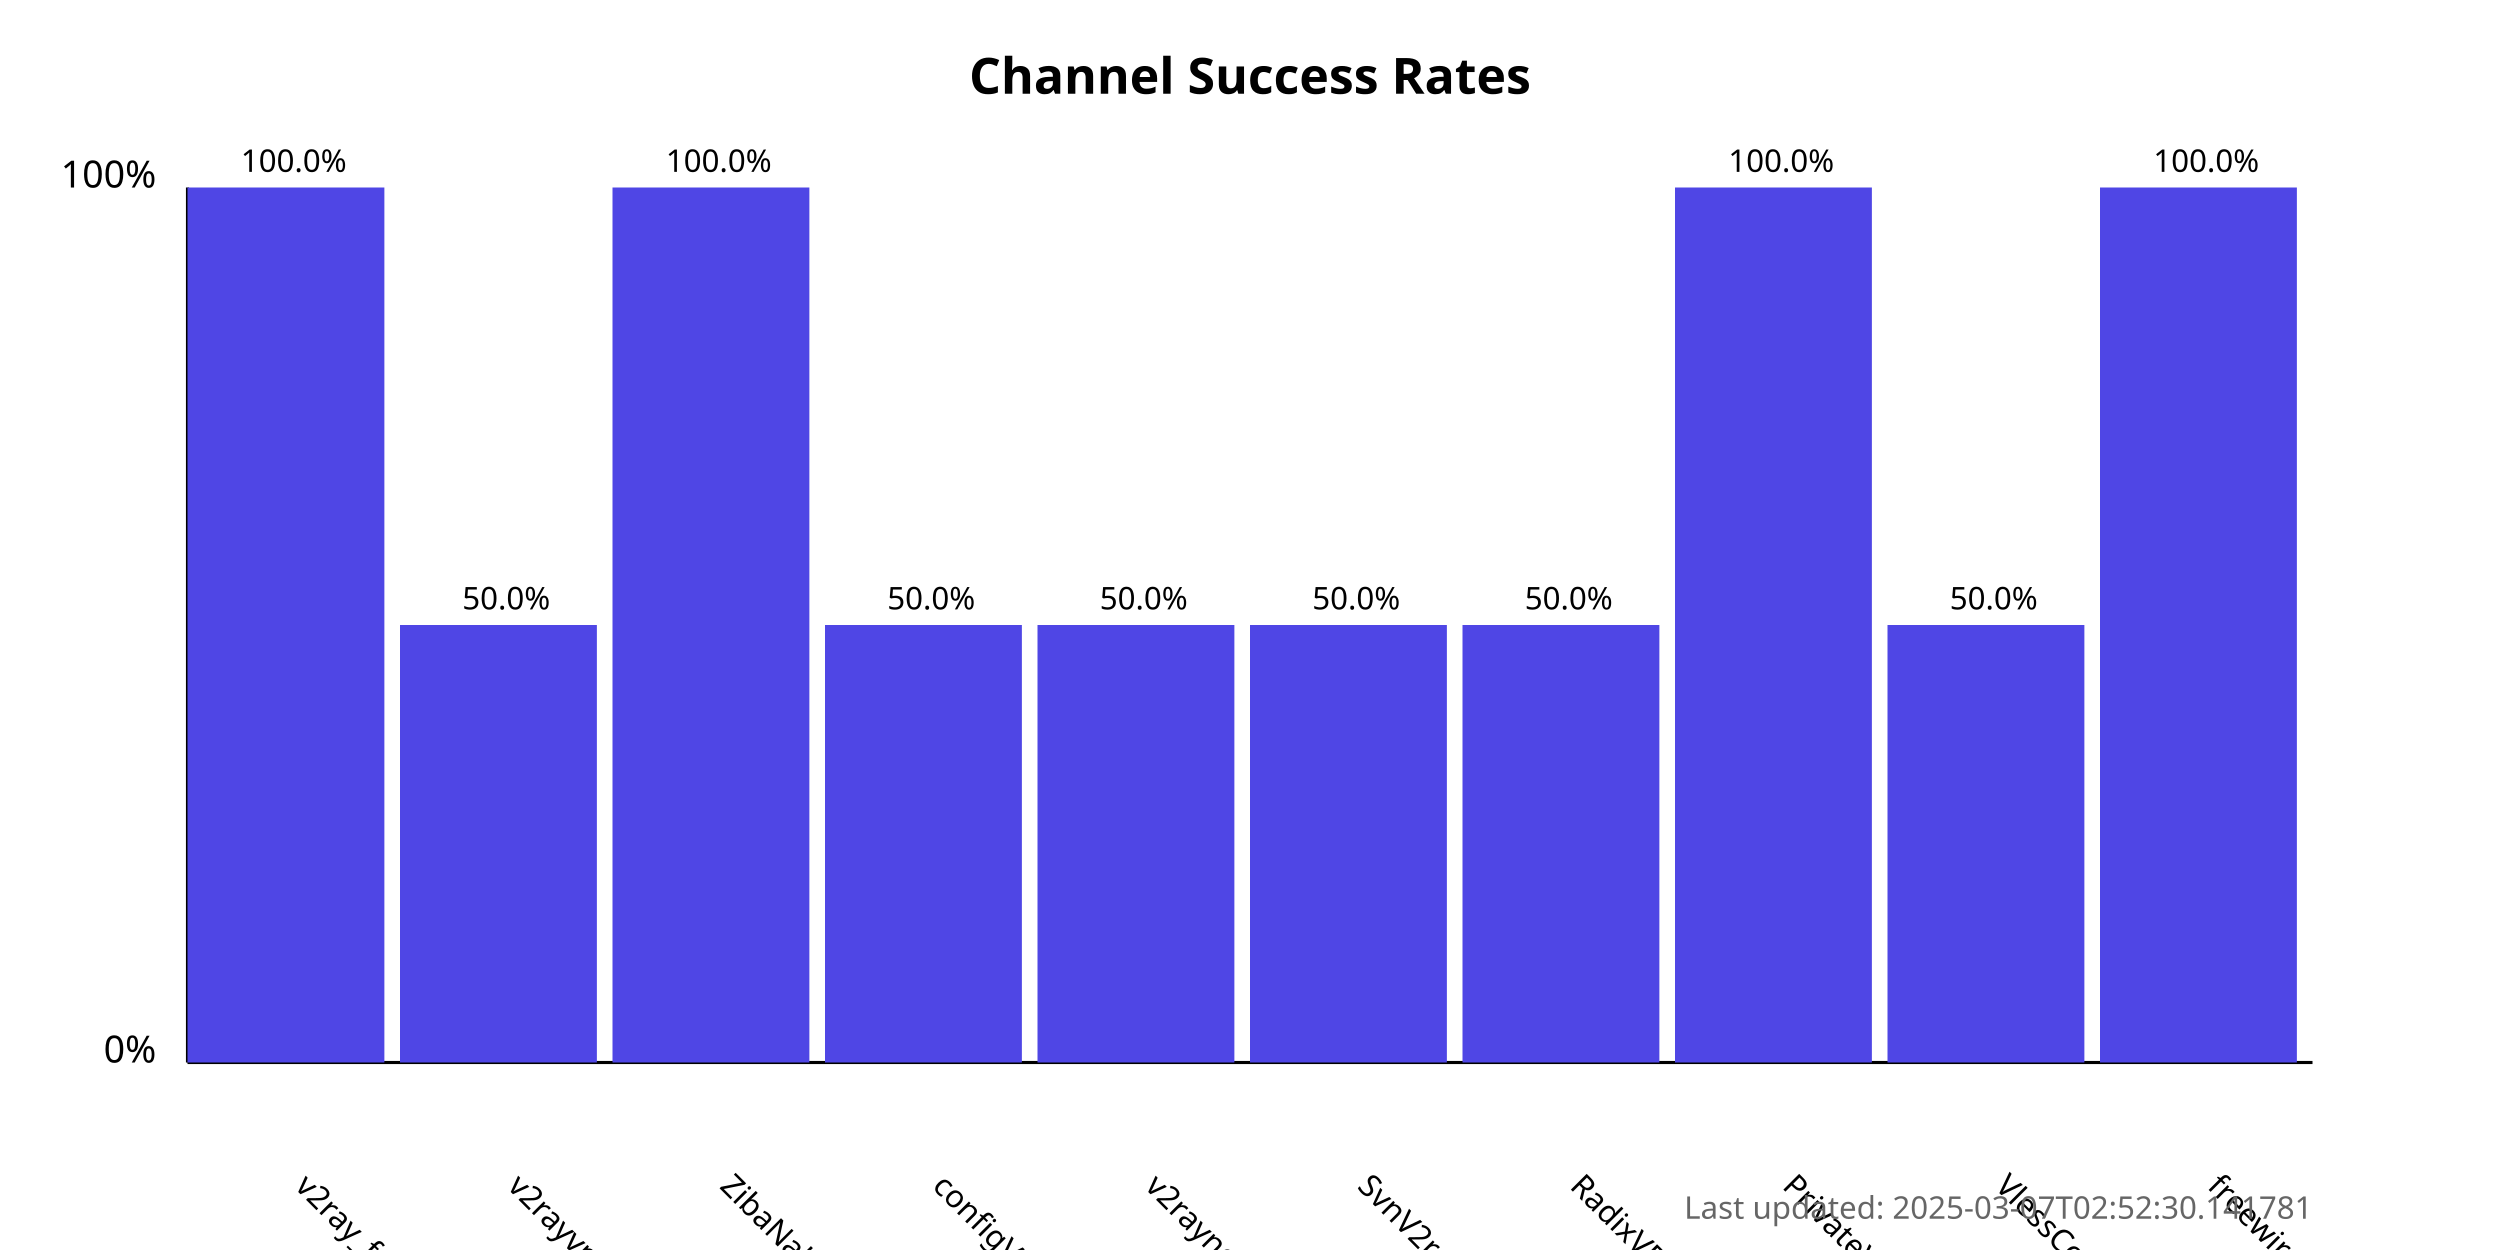
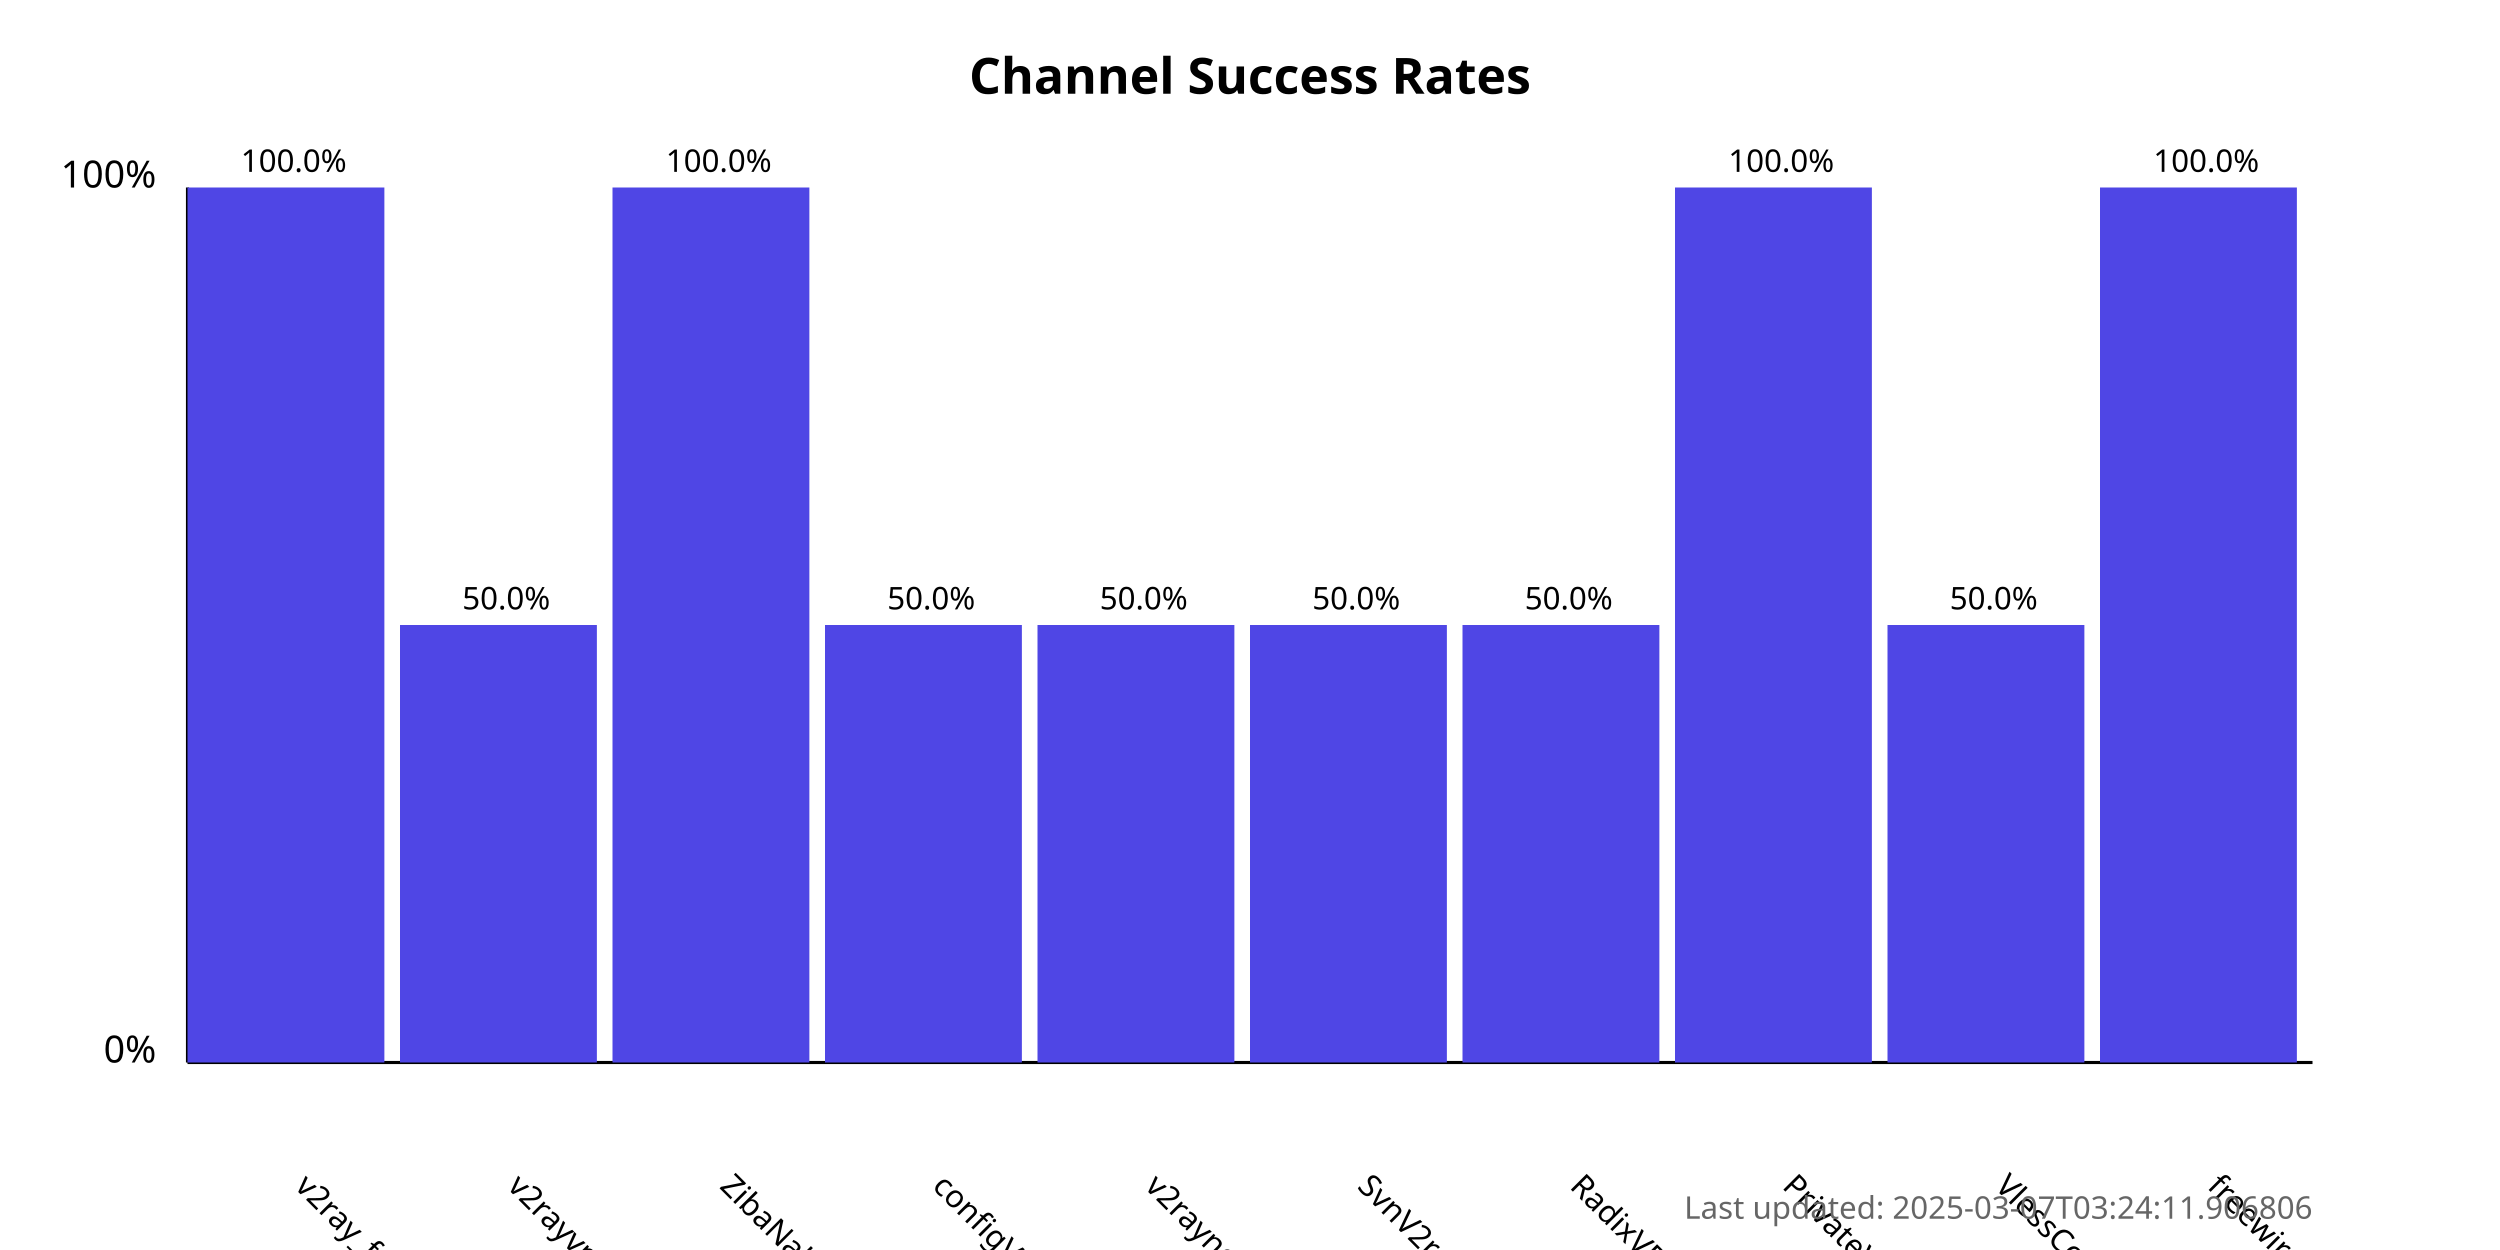
<svg xmlns="http://www.w3.org/2000/svg" width="800" height="400">
  <style>
            .chart-title { font: bold 16px sans-serif; }
            .axis-label { font: 12px sans-serif; }
            .tick-label { font: 10px sans-serif; }
            .bar { fill: #4f46e5; }
            .bar:hover { fill: #6366f1; }
            .timestamp { font: 10px sans-serif; fill: #666; }
        </style>
  <text x="400.0" y="30" text-anchor="middle" class="chart-title">
            Channel Success Rates
        </text>
  <line x1="60" y1="340" x2="60" y2="60" stroke="black" stroke-width="1" />
  <line x1="60" y1="340" x2="740" y2="340" stroke="black" stroke-width="1" />
  <text x="50" y="340" text-anchor="end" class="axis-label">0%</text>
  <text x="50" y="60" text-anchor="end" class="axis-label">100%</text>
  <g>
    <rect x="60" y="60.0" width="63.0" height="280.0" class="bar" />
    <text x="94.0" y="380" transform="rotate(45, 94.0, 380)" text-anchor="start" class="tick-label">
                v2ray_free_conf
            </text>
    <text x="94.0" y="55.0" text-anchor="middle" class="tick-label">
                100.0%
            </text>
  </g>
  <g>
    <rect x="128.0" y="200.0" width="63.0" height="140.0" class="bar" />
    <text x="162.0" y="380" transform="rotate(45, 162.0, 380)" text-anchor="start" class="tick-label">
                v2rayvpno
            </text>
    <text x="162.0" y="195.0" text-anchor="middle" class="tick-label">
                50.0%
            </text>
  </g>
  <g>
    <rect x="196.0" y="60.0" width="63.0" height="280.0" class="bar" />
    <text x="230.0" y="380" transform="rotate(45, 230.0, 380)" text-anchor="start" class="tick-label">
                ZibaNabz
            </text>
    <text x="230.0" y="55.0" text-anchor="middle" class="tick-label">
                100.0%
            </text>
  </g>
  <g>
    <rect x="264.0" y="200.0" width="63.0" height="140.0" class="bar" />
    <text x="298.0" y="380" transform="rotate(45, 298.0, 380)" text-anchor="start" class="tick-label">
                configV2rayForFree
            </text>
    <text x="298.0" y="195.0" text-anchor="middle" class="tick-label">
                50.0%
            </text>
  </g>
  <g>
    <rect x="332.0" y="200.0" width="63.0" height="140.0" class="bar" />
    <text x="366.0" y="380" transform="rotate(45, 366.0, 380)" text-anchor="start" class="tick-label">
                v2rayngvpn
            </text>
    <text x="366.0" y="195.0" text-anchor="middle" class="tick-label">
                50.0%
            </text>
  </g>
  <g>
    <rect x="400.0" y="200.0" width="63.0" height="140.0" class="bar" />
    <text x="434.0" y="380" transform="rotate(45, 434.0, 380)" text-anchor="start" class="tick-label">
                SvnV2ray
            </text>
    <text x="434.0" y="195.0" text-anchor="middle" class="tick-label">
                50.0%
            </text>
  </g>
  <g>
    <rect x="468.0" y="200.0" width="63.0" height="140.0" class="bar" />
    <text x="502.0" y="380" transform="rotate(45, 502.0, 380)" text-anchor="start" class="tick-label">
                RadixVPN
            </text>
    <text x="502.0" y="195.0" text-anchor="middle" class="tick-label">
                50.0%
            </text>
  </g>
  <g>
    <rect x="536.0" y="60.0" width="63.0" height="280.0" class="bar" />
    <text x="570.0" y="380" transform="rotate(45, 570.0, 380)" text-anchor="start" class="tick-label">
                PrivateVPNs
            </text>
    <text x="570.0" y="55.0" text-anchor="middle" class="tick-label">
                100.0%
            </text>
  </g>
  <g>
    <rect x="604.0" y="200.0" width="63.0" height="140.0" class="bar" />
    <text x="638.0" y="380" transform="rotate(45, 638.0, 380)" text-anchor="start" class="tick-label">
                VlessConfig
            </text>
    <text x="638.0" y="195.0" text-anchor="middle" class="tick-label">
                50.0%
            </text>
  </g>
  <g>
    <rect x="672.0" y="60.0" width="63.0" height="280.0" class="bar" />
    <text x="706.0" y="380" transform="rotate(45, 706.0, 380)" text-anchor="start" class="tick-label">
                freewireguard
            </text>
    <text x="706.0" y="55.0" text-anchor="middle" class="tick-label">
                100.0%
            </text>
  </g>
  <text x="740" y="390" text-anchor="end" class="timestamp">
-             Last updated: 2025-03-07T02:52:30.141781
+             Last updated: 2025-03-07T03:24:11.906806
        </text>
</svg>
